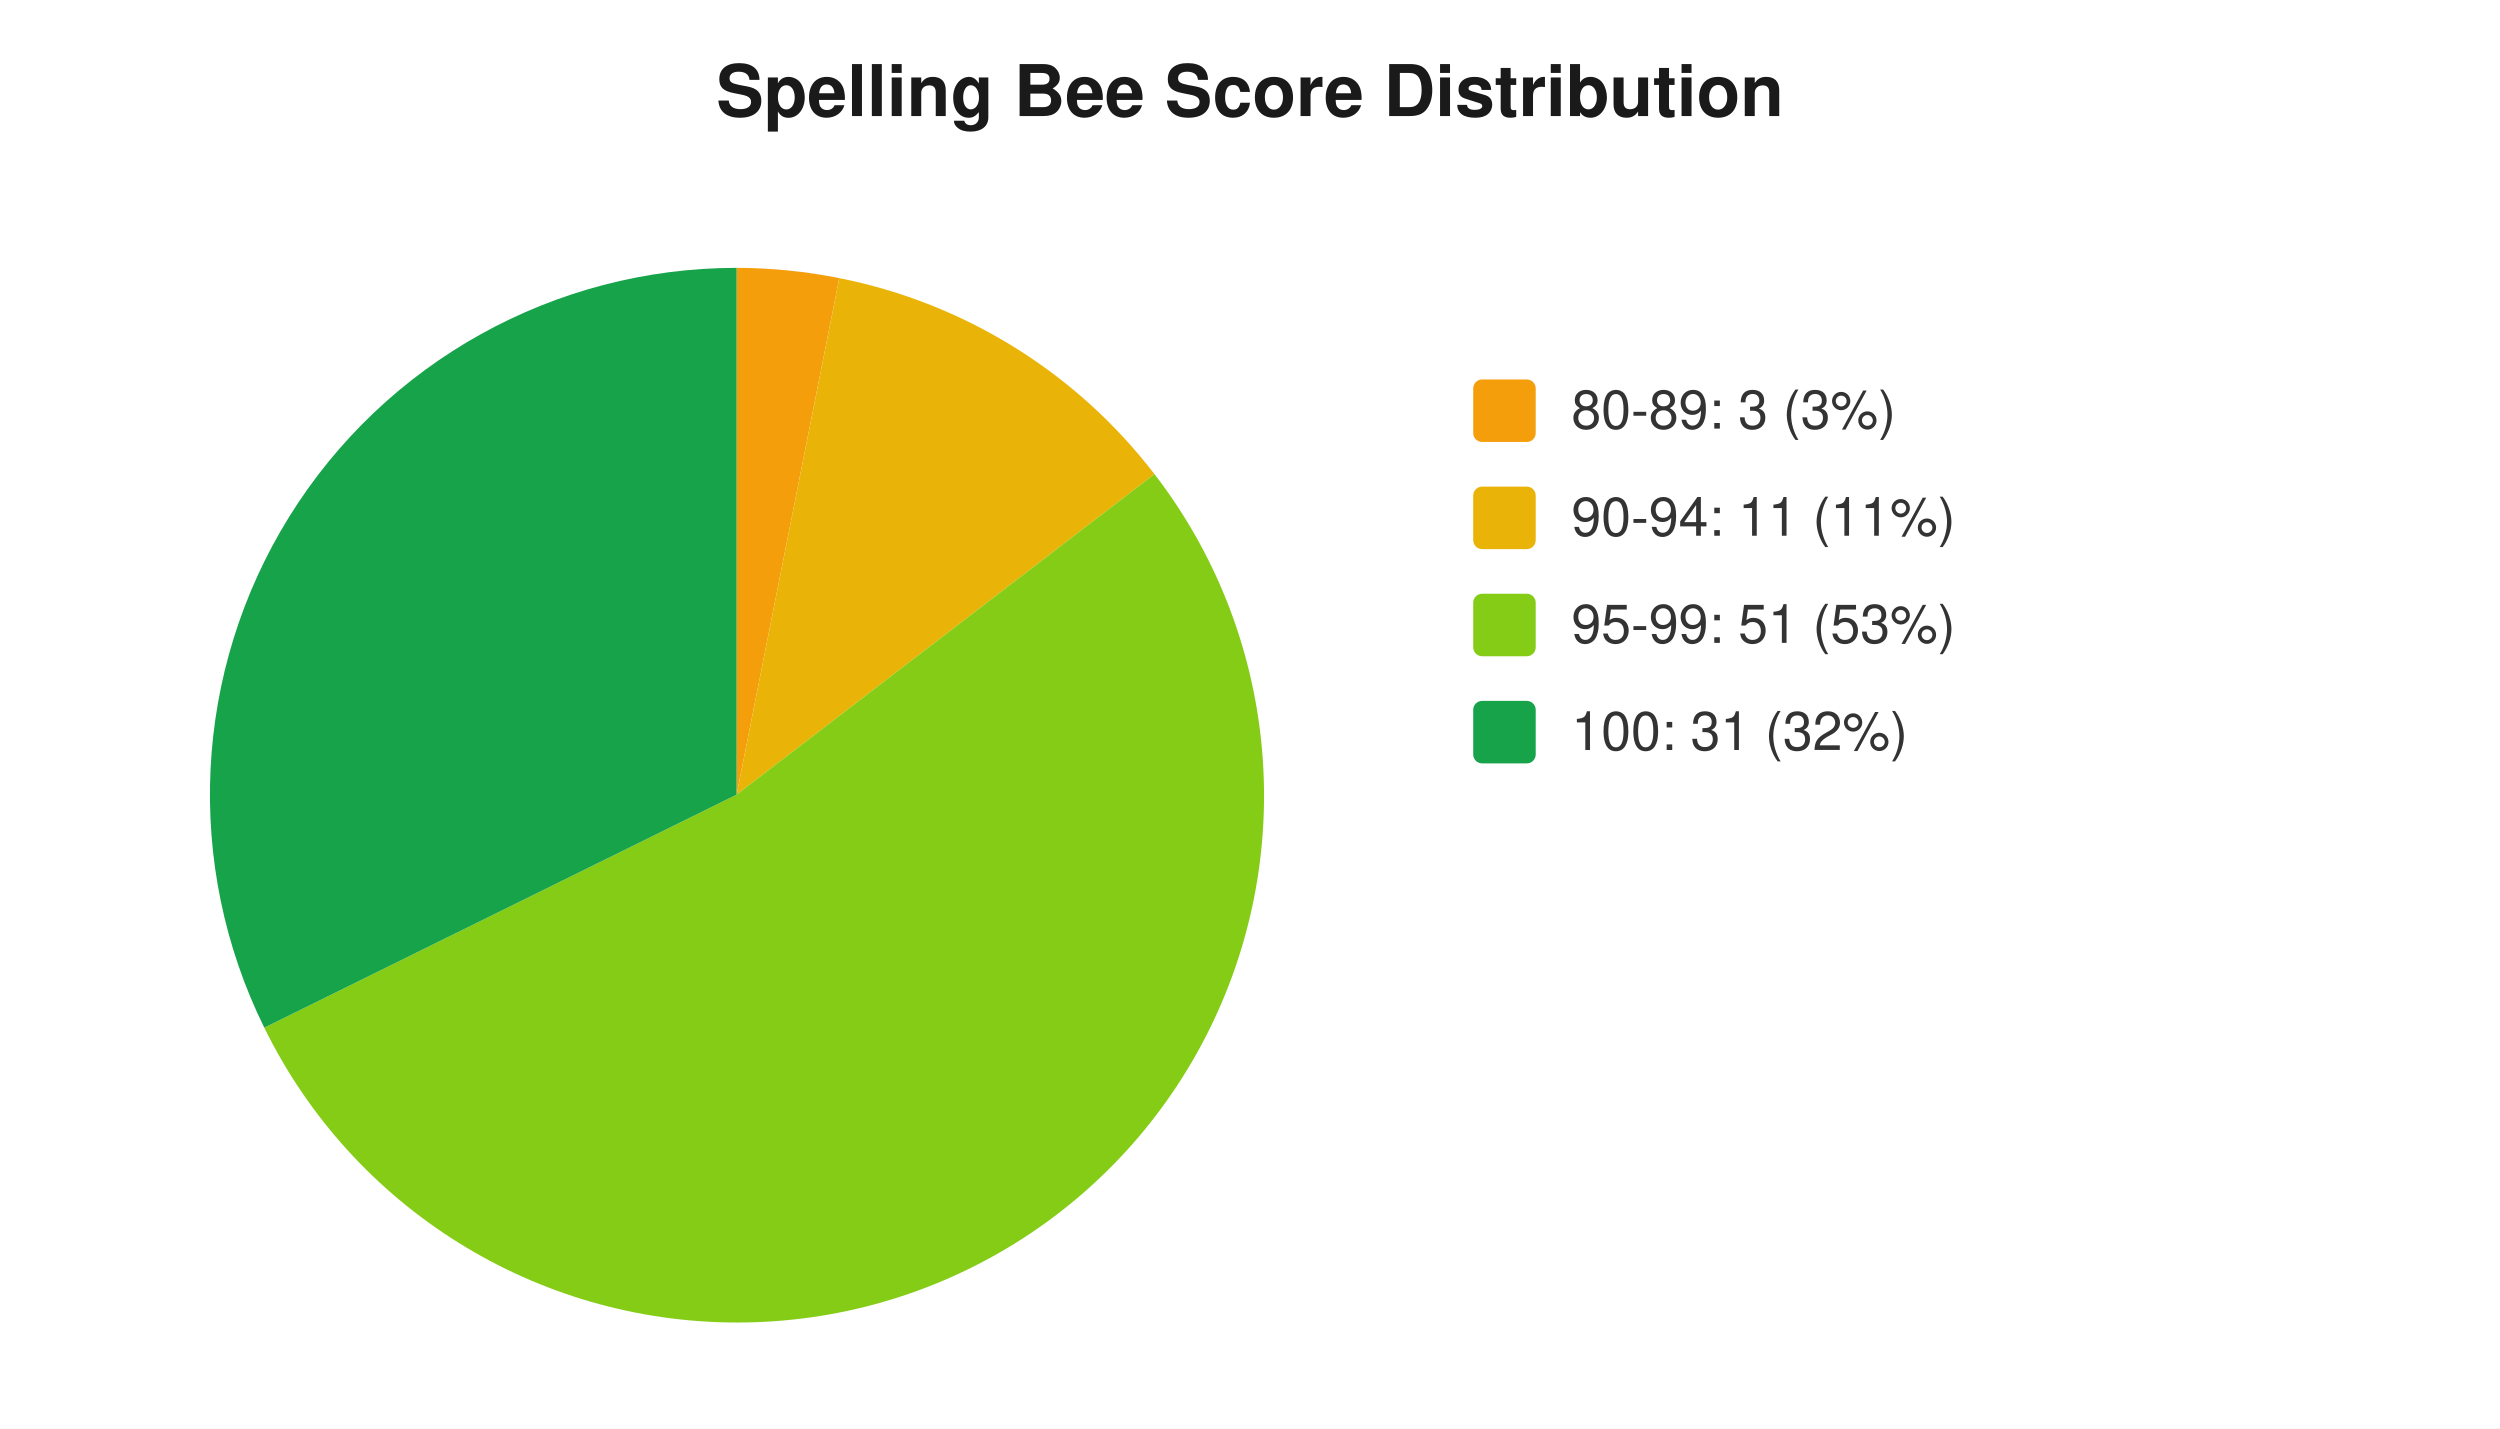
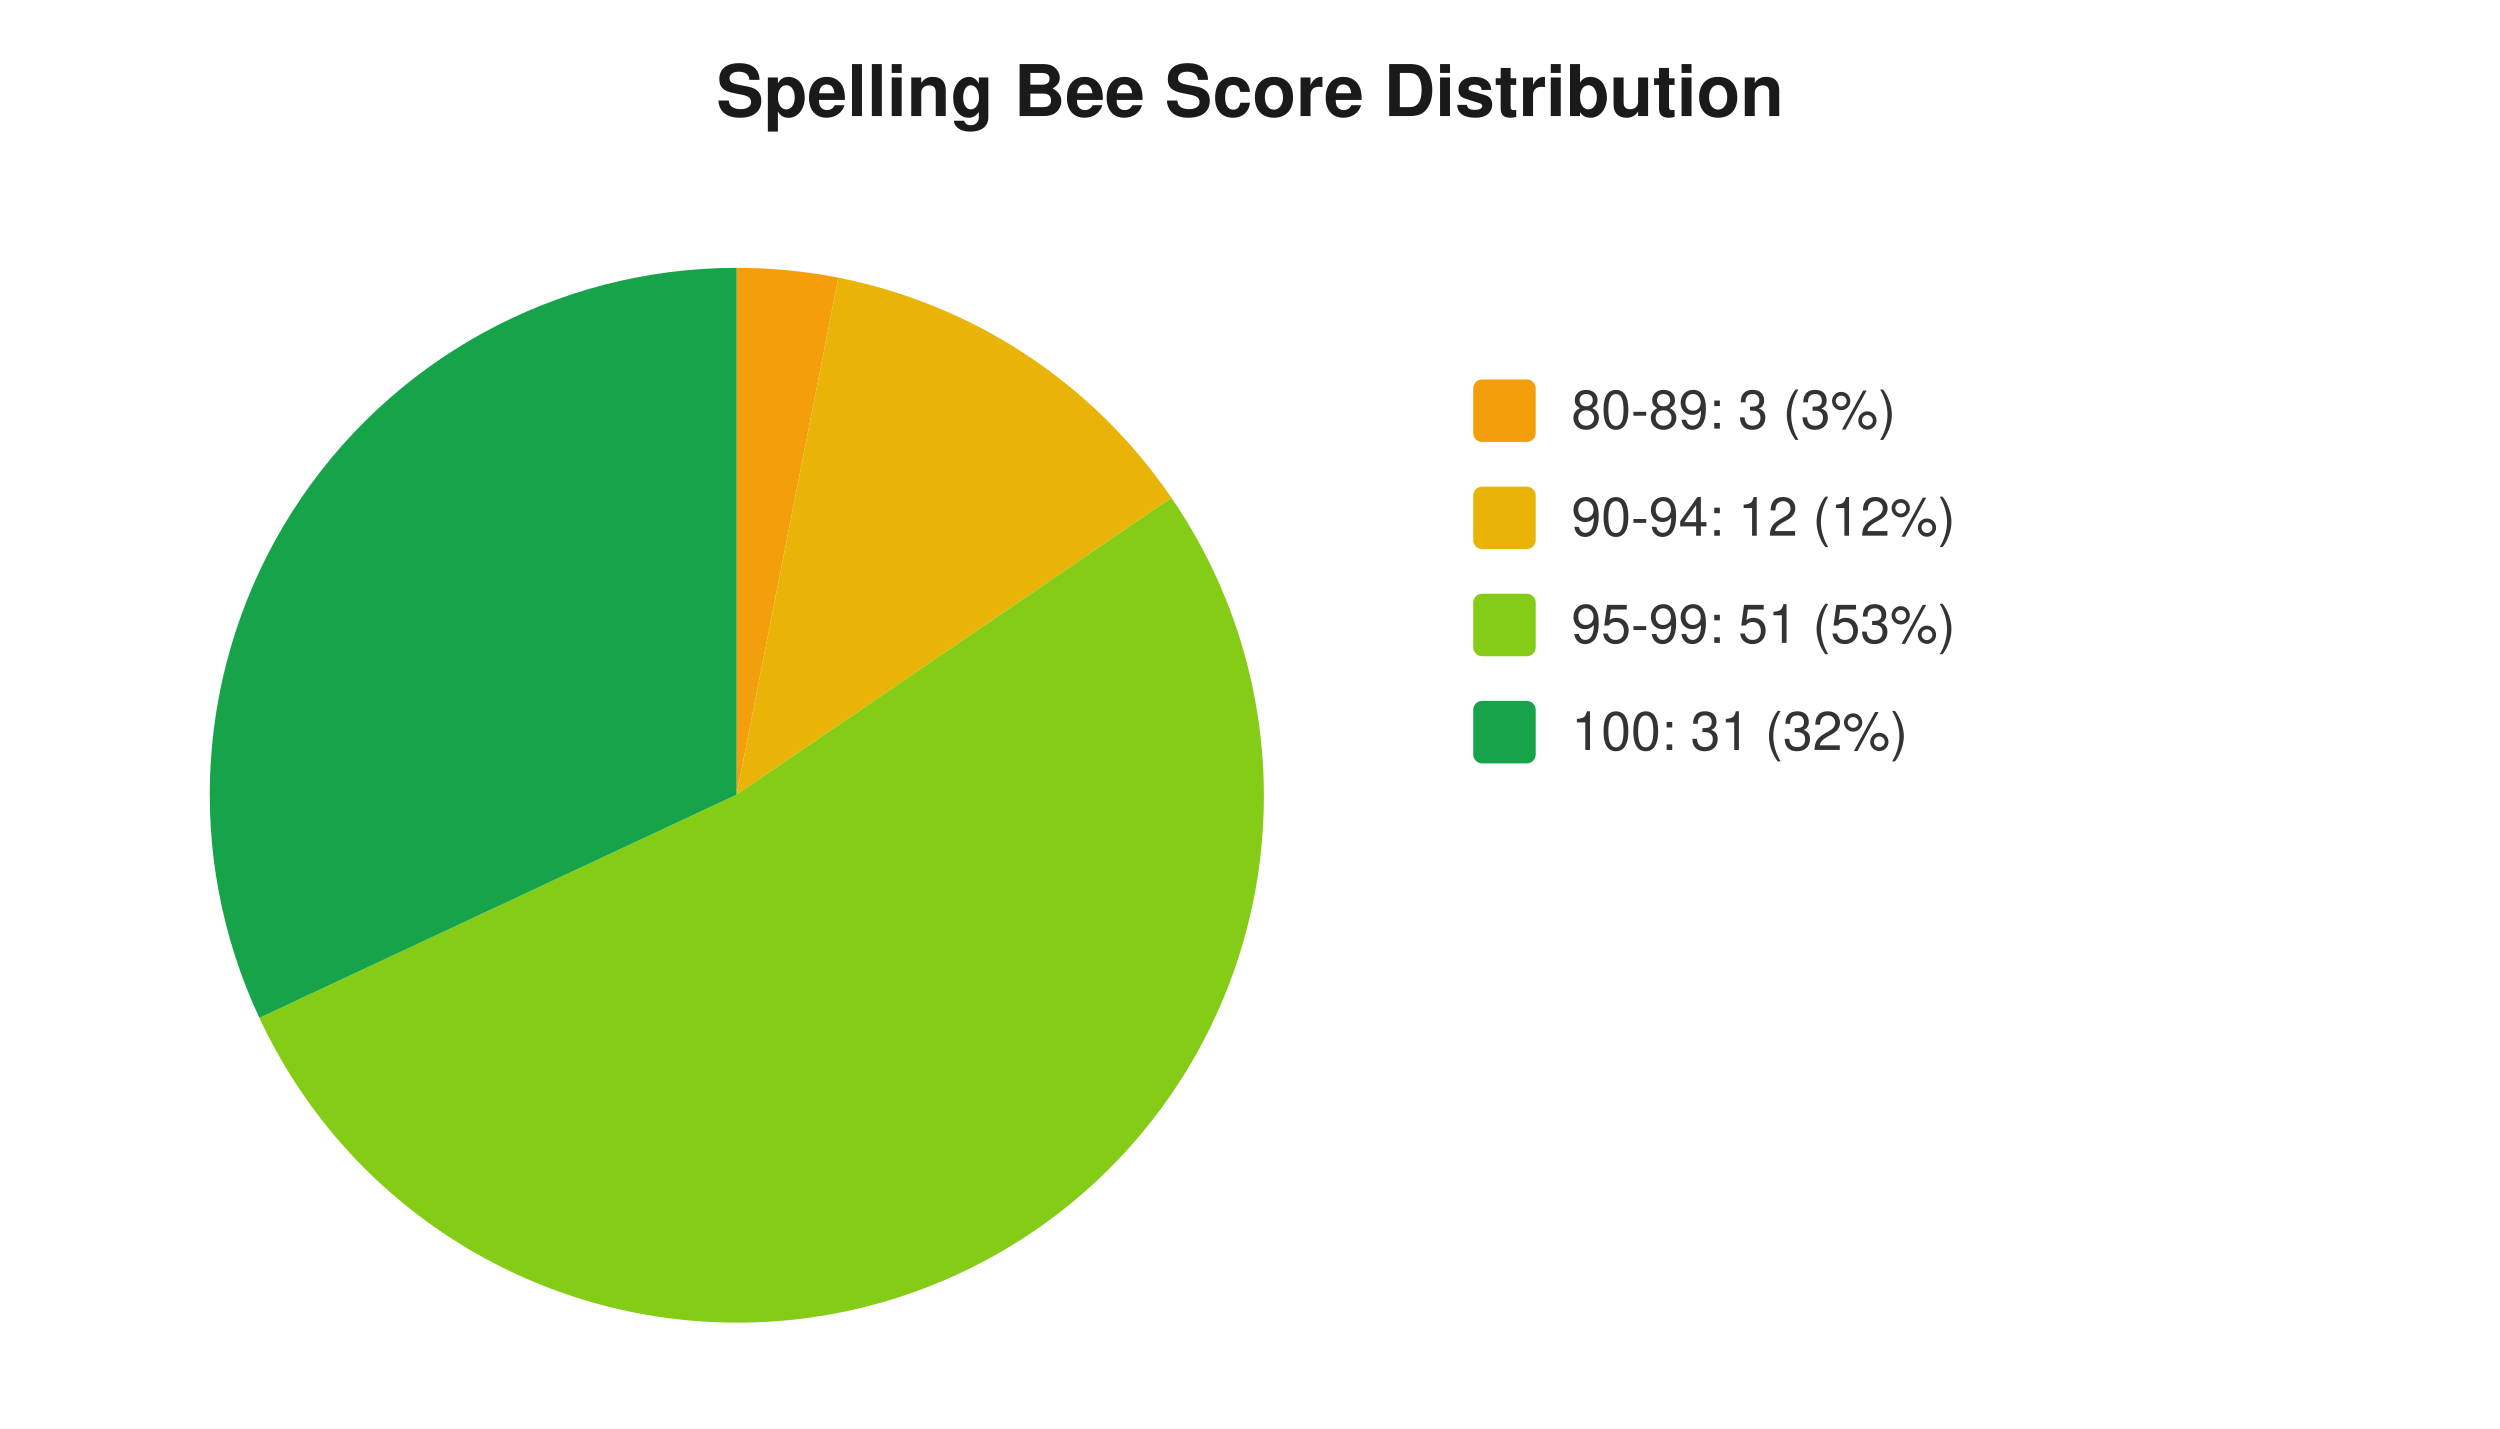
<svg xmlns="http://www.w3.org/2000/svg" width="560" height="320" viewBox="0 0 560 320" font-family="-apple-system,Segoe UI,Helvetica,Arial,sans-serif" font-size="12">
  <rect width="560" height="320" fill="#ffffff" />
  <text x="280" y="26" text-anchor="middle" font-size="16" font-weight="600" fill="#1a1a1a">Spelling Bee Score Distribution</text>
-   <path d="M 165 178 L 165.0 60.0 A 118 118 0 0 1 188.0 62.3 Z" fill="#f59e0b" />
-   <path d="M 165 178 L 188.0 62.3 A 118 118 0 0 1 258.6 106.2 Z" fill="#eab308" />
-   <path d="M 165 178 L 258.6 106.2 A 118 118 0 1 1 59.2 230.2 Z" fill="#84cc16" />
-   <path d="M 165 178 L 59.2 230.2 A 118 118 0 0 1 165.0 60.0 Z" fill="#16a34a" />
+   <path d="M 165 178 L 165.0 60.0 A 118 118 0 0 1 187.8 62.2 Z" fill="#f59e0b" />
+   <path d="M 165 178 L 187.8 62.2 A 118 118 0 0 1 262.4 111.5 Z" fill="#eab308" />
+   <path d="M 165 178 L 262.4 111.5 A 118 118 0 1 1 58.1 228.0 Z" fill="#84cc16" />
+   <path d="M 165 178 L 58.1 228.0 A 118 118 0 0 1 165.0 60.0 Z" fill="#16a34a" />
  <rect x="330" y="85" width="14" height="14" rx="2" fill="#f59e0b" />
  <text x="352" y="96" fill="#333">80-89: 3 (3%)</text>
  <rect x="330" y="109" width="14" height="14" rx="2" fill="#eab308" />
-   <text x="352" y="120" fill="#333">90-94: 11 (11%)</text>
+   <text x="352" y="120" fill="#333">90-94: 12 (12%)</text>
  <rect x="330" y="133" width="14" height="14" rx="2" fill="#84cc16" />
  <text x="352" y="144" fill="#333">95-99: 51 (53%)</text>
  <rect x="330" y="157" width="14" height="14" rx="2" fill="#16a34a" />
  <text x="352" y="168" fill="#333">100: 31 (32%)</text>
</svg>
